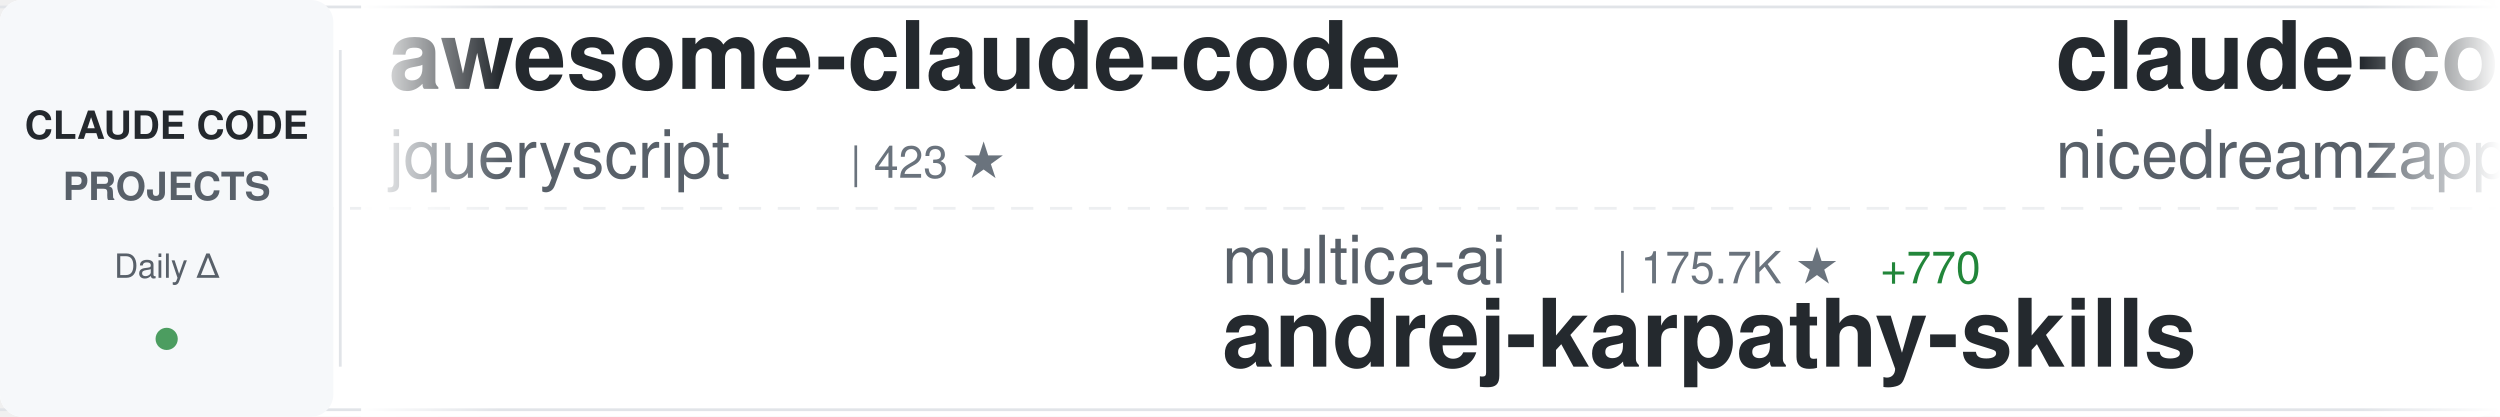
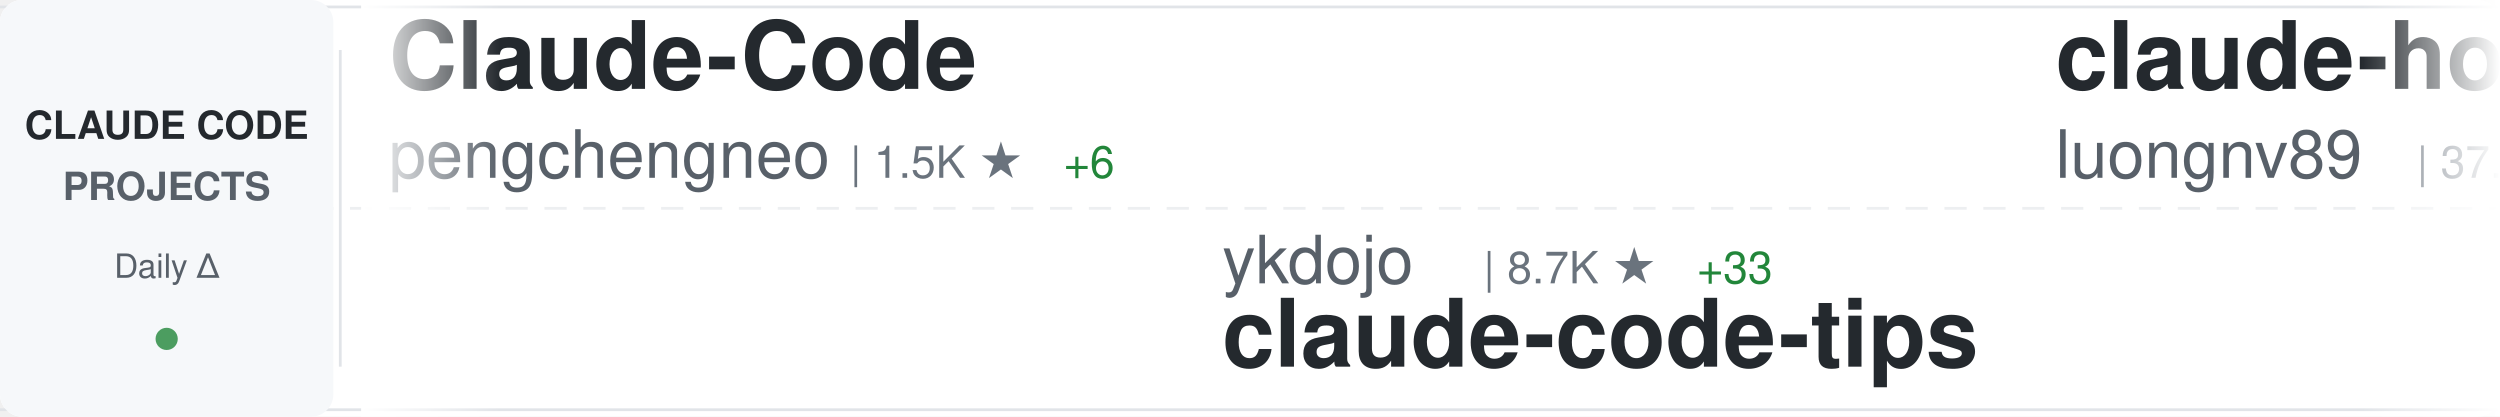
<svg xmlns="http://www.w3.org/2000/svg" width="900" height="150">
  <defs>
    <linearGradient id="awesomeLeftFade" x1="0%" y1="0%" x2="100%" y2="0%">
      <stop offset="0%" style="stop-color:#ffffff;stop-opacity:1" />
      <stop offset="100%" style="stop-color:#ffffff;stop-opacity:0" />
    </linearGradient>
    <linearGradient id="awesomeRightFade" x1="0%" y1="0%" x2="100%" y2="0%">
      <stop offset="0%" style="stop-color:#ffffff;stop-opacity:0" />
      <stop offset="100%" style="stop-color:#ffffff;stop-opacity:1" />
    </linearGradient>
  </defs>
  <rect width="900" height="150" fill="#ffffff" rx="8" />
  <rect x="0" y="2" width="900" height="1" fill="#e1e4e8" />
  <rect x="0" y="147" width="900" height="1" fill="#e1e4e8" />
  <line x1="0" y1="75" x2="900" y2="75" stroke="#e1e4e8" stroke-width="1" stroke-dasharray="8 6" opacity="0.6" />
  <rect x="0" y="0" width="120" height="150" fill="#f6f8fa" rx="8" />
  <text x="60" y="50" font-family="-apple-system, BlinkMacSystemFont, 'Segoe UI', Helvetica, Arial, sans-serif" font-size="14" font-weight="600" fill="#24292e" text-anchor="middle">CLAUDE CODE</text>
  <text x="60" y="72" font-family="-apple-system, BlinkMacSystemFont, 'Segoe UI', Helvetica, Arial, sans-serif" font-size="14" font-weight="600" fill="#586069" text-anchor="middle">PROJECTS</text>
  <text x="60" y="100" font-family="-apple-system, BlinkMacSystemFont, 'Segoe UI', Helvetica, Arial, sans-serif" font-size="12" font-weight="500" fill="#586069" text-anchor="middle">Daily Δ</text>
  <circle cx="60" cy="122" r="4" fill="#22863a" opacity="0.8" />
  <rect x="122" y="18" width="1" height="114" fill="#e1e4e8" />
  <clipPath id="awesomeTickerClip">
    <rect x="130" y="0" width="770" height="150" />
  </clipPath>
  <g clip-path="url(#awesomeTickerClip)">
    <g id="awesomeTickerItems">
      <animateTransform attributeName="transform" attributeType="XML" type="translate" from="0 0" to="-3000 0" dur="54s" repeatCount="indefinite" />
      <g transform="translate(0, 0)">
-         <text x="140" y="32" font-family="-apple-system, BlinkMacSystemFont, 'Segoe UI', Helvetica, Arial, sans-serif" font-size="34" font-weight="600" fill="#24292e">awesome-claude-code</text>
-         <text x="140" y="64" font-family="-apple-system, BlinkMacSystemFont, 'Segoe UI', Helvetica, Arial, sans-serif" font-size="24" font-weight="400" fill="#586069">jqueryscript</text>
-         <text x="306" y="64" font-family="-apple-system, BlinkMacSystemFont, 'Segoe UI', Helvetica, Arial, sans-serif" font-size="16" font-weight="500" fill="#6a737d">| 423 ★</text>
+         <text x="140" y="32" font-family="-apple-system, BlinkMacSystemFont, 'Segoe UI', Helvetica, Arial, sans-serif" font-size="34" font-weight="600" fill="#24292e">Claude-Code</text>
+         <text x="140" y="64" font-family="-apple-system, BlinkMacSystemFont, 'Segoe UI', Helvetica, Arial, sans-serif" font-size="24" font-weight="400" fill="#586069">pengchengneo</text>
+         <text x="306" y="64" font-family="-apple-system, BlinkMacSystemFont, 'Segoe UI', Helvetica, Arial, sans-serif" font-size="16" font-weight="500" fill="#6a737d">| 1.5K ★</text>
+         <text x="383" y="64" font-family="-apple-system, BlinkMacSystemFont, 'Segoe UI', Helvetica, Arial, sans-serif" font-size="16" font-weight="500" fill="#22863a"> +6</text>
      </g>
      <g transform="translate(300, 0)">
-         <text x="140" y="102" font-family="-apple-system, BlinkMacSystemFont, 'Segoe UI', Helvetica, Arial, sans-serif" font-size="24" font-weight="400" fill="#586069">multica-ai</text>
-         <text x="282" y="102" font-family="-apple-system, BlinkMacSystemFont, 'Segoe UI', Helvetica, Arial, sans-serif" font-size="16" font-weight="500" fill="#6a737d">| 175.7K ★</text>
-         <text x="377" y="102" font-family="-apple-system, BlinkMacSystemFont, 'Segoe UI', Helvetica, Arial, sans-serif" font-size="16" font-weight="500" fill="#22863a"> +770</text>
-         <text x="140" y="132" font-family="-apple-system, BlinkMacSystemFont, 'Segoe UI', Helvetica, Arial, sans-serif" font-size="34" font-weight="600" fill="#24292e">andrej-karpathy-skills</text>
+         <text x="140" y="102" font-family="-apple-system, BlinkMacSystemFont, 'Segoe UI', Helvetica, Arial, sans-serif" font-size="24" font-weight="400" fill="#586069">ykdojo</text>
+         <text x="234" y="102" font-family="-apple-system, BlinkMacSystemFont, 'Segoe UI', Helvetica, Arial, sans-serif" font-size="16" font-weight="500" fill="#6a737d">| 8.7K ★</text>
+         <text x="311" y="102" font-family="-apple-system, BlinkMacSystemFont, 'Segoe UI', Helvetica, Arial, sans-serif" font-size="16" font-weight="500" fill="#22863a"> +33</text>
+         <text x="140" y="132" font-family="-apple-system, BlinkMacSystemFont, 'Segoe UI', Helvetica, Arial, sans-serif" font-size="34" font-weight="600" fill="#24292e">claude-code-tips</text>
      </g>
      <g transform="translate(600, 0)">
-         <text x="140" y="32" font-family="-apple-system, BlinkMacSystemFont, 'Segoe UI', Helvetica, Arial, sans-serif" font-size="34" font-weight="600" fill="#24292e">claude-code-local</text>
-         <text x="140" y="64" font-family="-apple-system, BlinkMacSystemFont, 'Segoe UI', Helvetica, Arial, sans-serif" font-size="24" font-weight="400" fill="#586069">nicedreamzapp</text>
-         <text x="318" y="64" font-family="-apple-system, BlinkMacSystemFont, 'Segoe UI', Helvetica, Arial, sans-serif" font-size="16" font-weight="500" fill="#6a737d">| 2.8K ★</text>
-         <text x="395" y="64" font-family="-apple-system, BlinkMacSystemFont, 'Segoe UI', Helvetica, Arial, sans-serif" font-size="16" font-weight="500" fill="#22863a"> +5</text>
+         <text x="140" y="32" font-family="-apple-system, BlinkMacSystemFont, 'Segoe UI', Helvetica, Arial, sans-serif" font-size="34" font-weight="600" fill="#24292e">claude-howto</text>
+         <text x="140" y="64" font-family="-apple-system, BlinkMacSystemFont, 'Segoe UI', Helvetica, Arial, sans-serif" font-size="24" font-weight="400" fill="#586069">luongnv89</text>
+         <text x="270" y="64" font-family="-apple-system, BlinkMacSystemFont, 'Segoe UI', Helvetica, Arial, sans-serif" font-size="16" font-weight="500" fill="#6a737d">| 37.2K ★</text>
+         <text x="356" y="64" font-family="-apple-system, BlinkMacSystemFont, 'Segoe UI', Helvetica, Arial, sans-serif" font-size="16" font-weight="500" fill="#22863a"> +97</text>
      </g>
      <g transform="translate(900, 0)">
-         <text x="140" y="102" font-family="-apple-system, BlinkMacSystemFont, 'Segoe UI', Helvetica, Arial, sans-serif" font-size="24" font-weight="400" fill="#586069">shanraisshan</text>
-         <text x="306" y="102" font-family="-apple-system, BlinkMacSystemFont, 'Segoe UI', Helvetica, Arial, sans-serif" font-size="16" font-weight="500" fill="#6a737d">| 57.8K ★</text>
-         <text x="392" y="102" font-family="-apple-system, BlinkMacSystemFont, 'Segoe UI', Helvetica, Arial, sans-serif" font-size="16" font-weight="500" fill="#22863a"> +116</text>
-         <text x="140" y="132" font-family="-apple-system, BlinkMacSystemFont, 'Segoe UI', Helvetica, Arial, sans-serif" font-size="34" font-weight="600" fill="#24292e">claude-code-best-practic...</text>
+         <text x="140" y="102" font-family="-apple-system, BlinkMacSystemFont, 'Segoe UI', Helvetica, Arial, sans-serif" font-size="24" font-weight="400" fill="#586069">Hyper66666</text>
+         <text x="282" y="102" font-family="-apple-system, BlinkMacSystemFont, 'Segoe UI', Helvetica, Arial, sans-serif" font-size="16" font-weight="500" fill="#6a737d">| 215 ★</text>
+         <text x="140" y="132" font-family="-apple-system, BlinkMacSystemFont, 'Segoe UI', Helvetica, Arial, sans-serif" font-size="34" font-weight="600" fill="#24292e">claude-code-sourcemap</text>
      </g>
      <g transform="translate(1200, 0)">
-         <text x="140" y="32" font-family="-apple-system, BlinkMacSystemFont, 'Segoe UI', Helvetica, Arial, sans-serif" font-size="34" font-weight="600" fill="#24292e">claude-code-source</text>
-         <text x="140" y="64" font-family="-apple-system, BlinkMacSystemFont, 'Segoe UI', Helvetica, Arial, sans-serif" font-size="24" font-weight="400" fill="#586069">JrCx7scC</text>
-         <text x="258" y="64" font-family="-apple-system, BlinkMacSystemFont, 'Segoe UI', Helvetica, Arial, sans-serif" font-size="16" font-weight="500" fill="#6a737d">| 370 ★</text>
+         <text x="140" y="32" font-family="-apple-system, BlinkMacSystemFont, 'Segoe UI', Helvetica, Arial, sans-serif" font-size="34" font-weight="600" fill="#24292e">awesome-claude-code-tool...</text>
+         <text x="140" y="64" font-family="-apple-system, BlinkMacSystemFont, 'Segoe UI', Helvetica, Arial, sans-serif" font-size="24" font-weight="400" fill="#586069">rohitg00</text>
+         <text x="258" y="64" font-family="-apple-system, BlinkMacSystemFont, 'Segoe UI', Helvetica, Arial, sans-serif" font-size="16" font-weight="500" fill="#6a737d">| 2.1K ★</text>
+         <text x="335" y="64" font-family="-apple-system, BlinkMacSystemFont, 'Segoe UI', Helvetica, Arial, sans-serif" font-size="16" font-weight="500" fill="#22863a"> +9</text>
      </g>
      <g transform="translate(1500, 0)">
-         <text x="140" y="102" font-family="-apple-system, BlinkMacSystemFont, 'Segoe UI', Helvetica, Arial, sans-serif" font-size="24" font-weight="400" fill="#586069">lintsinghua</text>
-         <text x="294" y="102" font-family="-apple-system, BlinkMacSystemFont, 'Segoe UI', Helvetica, Arial, sans-serif" font-size="16" font-weight="500" fill="#6a737d">| 3.7K ★</text>
-         <text x="371" y="102" font-family="-apple-system, BlinkMacSystemFont, 'Segoe UI', Helvetica, Arial, sans-serif" font-size="16" font-weight="500" fill="#22863a"> +10</text>
-         <text x="140" y="132" font-family="-apple-system, BlinkMacSystemFont, 'Segoe UI', Helvetica, Arial, sans-serif" font-size="34" font-weight="600" fill="#24292e">claude-code-book</text>
+         <text x="140" y="102" font-family="-apple-system, BlinkMacSystemFont, 'Segoe UI', Helvetica, Arial, sans-serif" font-size="24" font-weight="400" fill="#586069">davila7</text>
+         <text x="246" y="102" font-family="-apple-system, BlinkMacSystemFont, 'Segoe UI', Helvetica, Arial, sans-serif" font-size="16" font-weight="500" fill="#6a737d">| 28.1K ★</text>
+         <text x="332" y="102" font-family="-apple-system, BlinkMacSystemFont, 'Segoe UI', Helvetica, Arial, sans-serif" font-size="16" font-weight="500" fill="#22863a"> +33</text>
+         <text x="140" y="132" font-family="-apple-system, BlinkMacSystemFont, 'Segoe UI', Helvetica, Arial, sans-serif" font-size="34" font-weight="600" fill="#24292e">claude-code-templates</text>
      </g>
      <g transform="translate(1800, 0)">
-         <text x="140" y="32" font-family="-apple-system, BlinkMacSystemFont, 'Segoe UI', Helvetica, Arial, sans-serif" font-size="34" font-weight="600" fill="#24292e">claude-code-base-action</text>
-         <text x="140" y="64" font-family="-apple-system, BlinkMacSystemFont, 'Segoe UI', Helvetica, Arial, sans-serif" font-size="24" font-weight="400" fill="#586069">anthropics</text>
-         <text x="282" y="64" font-family="-apple-system, BlinkMacSystemFont, 'Segoe UI', Helvetica, Arial, sans-serif" font-size="16" font-weight="500" fill="#6a737d">| 876 ★</text>
-         <text x="350" y="64" font-family="-apple-system, BlinkMacSystemFont, 'Segoe UI', Helvetica, Arial, sans-serif" font-size="16" font-weight="500" fill="#22863a"> +4</text>
+         <text x="140" y="32" font-family="-apple-system, BlinkMacSystemFont, 'Segoe UI', Helvetica, Arial, sans-serif" font-size="34" font-weight="600" fill="#24292e">Claude-code</text>
+         <text x="140" y="64" font-family="-apple-system, BlinkMacSystemFont, 'Segoe UI', Helvetica, Arial, sans-serif" font-size="24" font-weight="400" fill="#586069">zstmfhy</text>
+         <text x="246" y="64" font-family="-apple-system, BlinkMacSystemFont, 'Segoe UI', Helvetica, Arial, sans-serif" font-size="16" font-weight="500" fill="#6a737d">| 190 ★</text>
      </g>
      <g transform="translate(2100, 0)">
-         <text x="140" y="102" font-family="-apple-system, BlinkMacSystemFont, 'Segoe UI', Helvetica, Arial, sans-serif" font-size="24" font-weight="400" fill="#586069">liuup</text>
-         <text x="222" y="102" font-family="-apple-system, BlinkMacSystemFont, 'Segoe UI', Helvetica, Arial, sans-serif" font-size="16" font-weight="500" fill="#6a737d">| 3.1K ★</text>
-         <text x="299" y="102" font-family="-apple-system, BlinkMacSystemFont, 'Segoe UI', Helvetica, Arial, sans-serif" font-size="16" font-weight="500" fill="#22863a"> +18</text>
-         <text x="140" y="132" font-family="-apple-system, BlinkMacSystemFont, 'Segoe UI', Helvetica, Arial, sans-serif" font-size="34" font-weight="600" fill="#24292e">claude-code-analysis</text>
+         <text x="140" y="102" font-family="-apple-system, BlinkMacSystemFont, 'Segoe UI', Helvetica, Arial, sans-serif" font-size="24" font-weight="400" fill="#586069">Pimzino</text>
+         <text x="246" y="102" font-family="-apple-system, BlinkMacSystemFont, 'Segoe UI', Helvetica, Arial, sans-serif" font-size="16" font-weight="500" fill="#6a737d">| 3.8K ★</text>
+         <text x="323" y="102" font-family="-apple-system, BlinkMacSystemFont, 'Segoe UI', Helvetica, Arial, sans-serif" font-size="16" font-weight="500" fill="#22863a"> +1</text>
+         <text x="140" y="132" font-family="-apple-system, BlinkMacSystemFont, 'Segoe UI', Helvetica, Arial, sans-serif" font-size="34" font-weight="600" fill="#24292e">claude-code-spec-workflo...</text>
      </g>
      <g transform="translate(2400, 0)">
-         <text x="140" y="32" font-family="-apple-system, BlinkMacSystemFont, 'Segoe UI', Helvetica, Arial, sans-serif" font-size="34" font-weight="600" fill="#24292e">free-claude-code</text>
-         <text x="140" y="64" font-family="-apple-system, BlinkMacSystemFont, 'Segoe UI', Helvetica, Arial, sans-serif" font-size="24" font-weight="400" fill="#586069">Alishahryar1</text>
-         <text x="306" y="64" font-family="-apple-system, BlinkMacSystemFont, 'Segoe UI', Helvetica, Arial, sans-serif" font-size="16" font-weight="500" fill="#6a737d">| 34.5K ★</text>
-         <text x="392" y="64" font-family="-apple-system, BlinkMacSystemFont, 'Segoe UI', Helvetica, Arial, sans-serif" font-size="16" font-weight="500" fill="#22863a"> +231</text>
+         <text x="140" y="32" font-family="-apple-system, BlinkMacSystemFont, 'Segoe UI', Helvetica, Arial, sans-serif" font-size="34" font-weight="600" fill="#24292e">how-claude-code-works</text>
+         <text x="140" y="64" font-family="-apple-system, BlinkMacSystemFont, 'Segoe UI', Helvetica, Arial, sans-serif" font-size="24" font-weight="400" fill="#586069">Windy3f3f3f3f</text>
+         <text x="318" y="64" font-family="-apple-system, BlinkMacSystemFont, 'Segoe UI', Helvetica, Arial, sans-serif" font-size="16" font-weight="500" fill="#6a737d">| 2.6K ★</text>
+         <text x="395" y="64" font-family="-apple-system, BlinkMacSystemFont, 'Segoe UI', Helvetica, Arial, sans-serif" font-size="16" font-weight="500" fill="#22863a"> +7</text>
      </g>
      <g transform="translate(2700, 0)">
-         <text x="140" y="102" font-family="-apple-system, BlinkMacSystemFont, 'Segoe UI', Helvetica, Arial, sans-serif" font-size="24" font-weight="400" fill="#586069">zstmfhy</text>
-         <text x="246" y="102" font-family="-apple-system, BlinkMacSystemFont, 'Segoe UI', Helvetica, Arial, sans-serif" font-size="16" font-weight="500" fill="#6a737d">| 190 ★</text>
-         <text x="140" y="132" font-family="-apple-system, BlinkMacSystemFont, 'Segoe UI', Helvetica, Arial, sans-serif" font-size="34" font-weight="600" fill="#24292e">Claude-code</text>
+         <text x="140" y="102" font-family="-apple-system, BlinkMacSystemFont, 'Segoe UI', Helvetica, Arial, sans-serif" font-size="24" font-weight="400" fill="#586069">sugyan</text>
+         <text x="234" y="102" font-family="-apple-system, BlinkMacSystemFont, 'Segoe UI', Helvetica, Arial, sans-serif" font-size="16" font-weight="500" fill="#6a737d">| 1.1K ★</text>
+         <text x="311" y="102" font-family="-apple-system, BlinkMacSystemFont, 'Segoe UI', Helvetica, Arial, sans-serif" font-size="16" font-weight="500" fill="#22863a"> +1</text>
+         <text x="140" y="132" font-family="-apple-system, BlinkMacSystemFont, 'Segoe UI', Helvetica, Arial, sans-serif" font-size="34" font-weight="600" fill="#24292e">claude-code-webui</text>
      </g>
      <g transform="translate(3000, 0)">
-         <text x="140" y="32" font-family="-apple-system, BlinkMacSystemFont, 'Segoe UI', Helvetica, Arial, sans-serif" font-size="34" font-weight="600" fill="#24292e">awesome-claude-code</text>
-         <text x="140" y="64" font-family="-apple-system, BlinkMacSystemFont, 'Segoe UI', Helvetica, Arial, sans-serif" font-size="24" font-weight="400" fill="#586069">jqueryscript</text>
-         <text x="306" y="64" font-family="-apple-system, BlinkMacSystemFont, 'Segoe UI', Helvetica, Arial, sans-serif" font-size="16" font-weight="500" fill="#6a737d">| 423 ★</text>
+         <text x="140" y="32" font-family="-apple-system, BlinkMacSystemFont, 'Segoe UI', Helvetica, Arial, sans-serif" font-size="34" font-weight="600" fill="#24292e">Claude-Code</text>
+         <text x="140" y="64" font-family="-apple-system, BlinkMacSystemFont, 'Segoe UI', Helvetica, Arial, sans-serif" font-size="24" font-weight="400" fill="#586069">pengchengneo</text>
+         <text x="306" y="64" font-family="-apple-system, BlinkMacSystemFont, 'Segoe UI', Helvetica, Arial, sans-serif" font-size="16" font-weight="500" fill="#6a737d">| 1.5K ★</text>
+         <text x="383" y="64" font-family="-apple-system, BlinkMacSystemFont, 'Segoe UI', Helvetica, Arial, sans-serif" font-size="16" font-weight="500" fill="#22863a"> +6</text>
      </g>
      <g transform="translate(3300, 0)">
-         <text x="140" y="102" font-family="-apple-system, BlinkMacSystemFont, 'Segoe UI', Helvetica, Arial, sans-serif" font-size="24" font-weight="400" fill="#586069">multica-ai</text>
-         <text x="282" y="102" font-family="-apple-system, BlinkMacSystemFont, 'Segoe UI', Helvetica, Arial, sans-serif" font-size="16" font-weight="500" fill="#6a737d">| 175.7K ★</text>
-         <text x="377" y="102" font-family="-apple-system, BlinkMacSystemFont, 'Segoe UI', Helvetica, Arial, sans-serif" font-size="16" font-weight="500" fill="#22863a"> +770</text>
-         <text x="140" y="132" font-family="-apple-system, BlinkMacSystemFont, 'Segoe UI', Helvetica, Arial, sans-serif" font-size="34" font-weight="600" fill="#24292e">andrej-karpathy-skills</text>
+         <text x="140" y="102" font-family="-apple-system, BlinkMacSystemFont, 'Segoe UI', Helvetica, Arial, sans-serif" font-size="24" font-weight="400" fill="#586069">ykdojo</text>
+         <text x="234" y="102" font-family="-apple-system, BlinkMacSystemFont, 'Segoe UI', Helvetica, Arial, sans-serif" font-size="16" font-weight="500" fill="#6a737d">| 8.7K ★</text>
+         <text x="311" y="102" font-family="-apple-system, BlinkMacSystemFont, 'Segoe UI', Helvetica, Arial, sans-serif" font-size="16" font-weight="500" fill="#22863a"> +33</text>
+         <text x="140" y="132" font-family="-apple-system, BlinkMacSystemFont, 'Segoe UI', Helvetica, Arial, sans-serif" font-size="34" font-weight="600" fill="#24292e">claude-code-tips</text>
      </g>
      <g transform="translate(3600, 0)">
-         <text x="140" y="32" font-family="-apple-system, BlinkMacSystemFont, 'Segoe UI', Helvetica, Arial, sans-serif" font-size="34" font-weight="600" fill="#24292e">claude-code-local</text>
-         <text x="140" y="64" font-family="-apple-system, BlinkMacSystemFont, 'Segoe UI', Helvetica, Arial, sans-serif" font-size="24" font-weight="400" fill="#586069">nicedreamzapp</text>
-         <text x="318" y="64" font-family="-apple-system, BlinkMacSystemFont, 'Segoe UI', Helvetica, Arial, sans-serif" font-size="16" font-weight="500" fill="#6a737d">| 2.8K ★</text>
-         <text x="395" y="64" font-family="-apple-system, BlinkMacSystemFont, 'Segoe UI', Helvetica, Arial, sans-serif" font-size="16" font-weight="500" fill="#22863a"> +5</text>
+         <text x="140" y="32" font-family="-apple-system, BlinkMacSystemFont, 'Segoe UI', Helvetica, Arial, sans-serif" font-size="34" font-weight="600" fill="#24292e">claude-howto</text>
+         <text x="140" y="64" font-family="-apple-system, BlinkMacSystemFont, 'Segoe UI', Helvetica, Arial, sans-serif" font-size="24" font-weight="400" fill="#586069">luongnv89</text>
+         <text x="270" y="64" font-family="-apple-system, BlinkMacSystemFont, 'Segoe UI', Helvetica, Arial, sans-serif" font-size="16" font-weight="500" fill="#6a737d">| 37.2K ★</text>
+         <text x="356" y="64" font-family="-apple-system, BlinkMacSystemFont, 'Segoe UI', Helvetica, Arial, sans-serif" font-size="16" font-weight="500" fill="#22863a"> +97</text>
      </g>
      <g transform="translate(3900, 0)">
-         <text x="140" y="102" font-family="-apple-system, BlinkMacSystemFont, 'Segoe UI', Helvetica, Arial, sans-serif" font-size="24" font-weight="400" fill="#586069">shanraisshan</text>
-         <text x="306" y="102" font-family="-apple-system, BlinkMacSystemFont, 'Segoe UI', Helvetica, Arial, sans-serif" font-size="16" font-weight="500" fill="#6a737d">| 57.8K ★</text>
-         <text x="392" y="102" font-family="-apple-system, BlinkMacSystemFont, 'Segoe UI', Helvetica, Arial, sans-serif" font-size="16" font-weight="500" fill="#22863a"> +116</text>
-         <text x="140" y="132" font-family="-apple-system, BlinkMacSystemFont, 'Segoe UI', Helvetica, Arial, sans-serif" font-size="34" font-weight="600" fill="#24292e">claude-code-best-practic...</text>
+         <text x="140" y="102" font-family="-apple-system, BlinkMacSystemFont, 'Segoe UI', Helvetica, Arial, sans-serif" font-size="24" font-weight="400" fill="#586069">Hyper66666</text>
+         <text x="282" y="102" font-family="-apple-system, BlinkMacSystemFont, 'Segoe UI', Helvetica, Arial, sans-serif" font-size="16" font-weight="500" fill="#6a737d">| 215 ★</text>
+         <text x="140" y="132" font-family="-apple-system, BlinkMacSystemFont, 'Segoe UI', Helvetica, Arial, sans-serif" font-size="34" font-weight="600" fill="#24292e">claude-code-sourcemap</text>
      </g>
    </g>
  </g>
  <rect x="130" y="0" width="50" height="150" fill="url(#awesomeLeftFade)" />
  <rect x="850" y="0" width="50" height="150" fill="url(#awesomeRightFade)" />
</svg>
